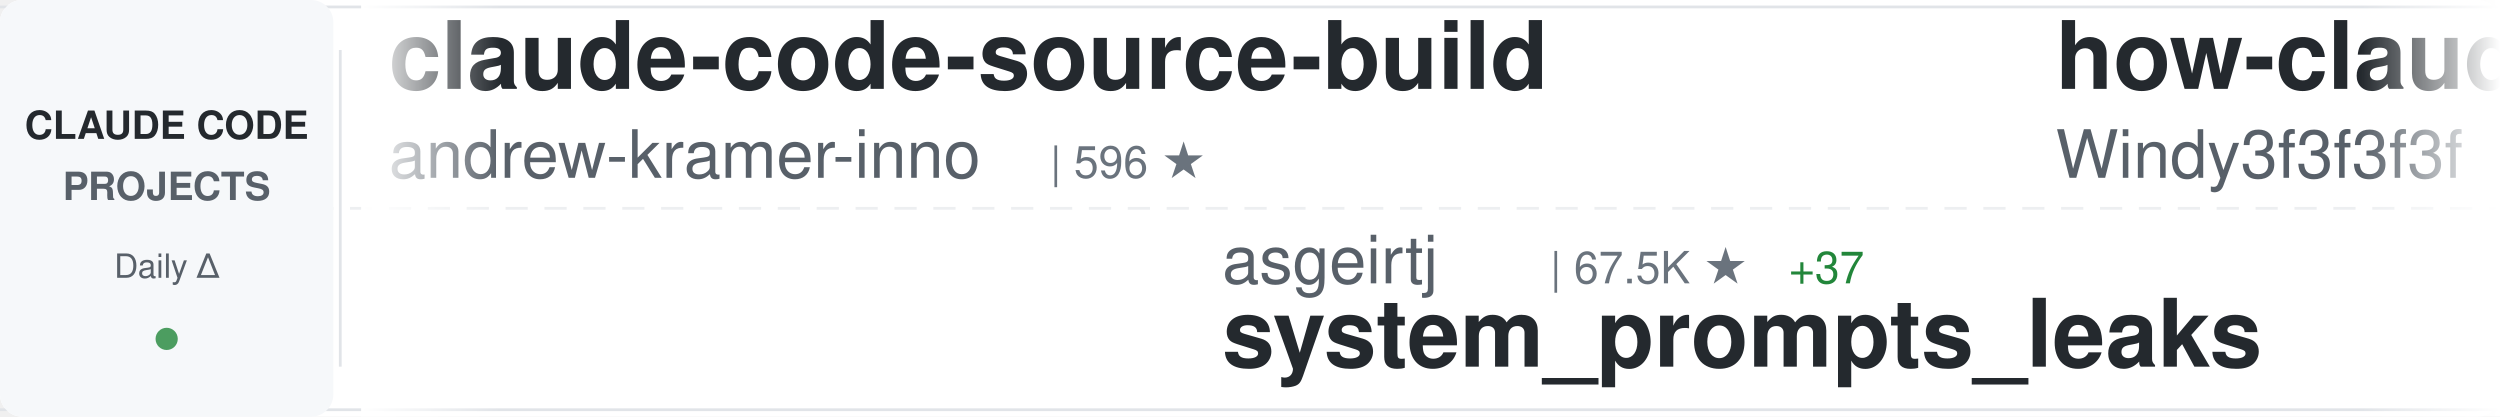
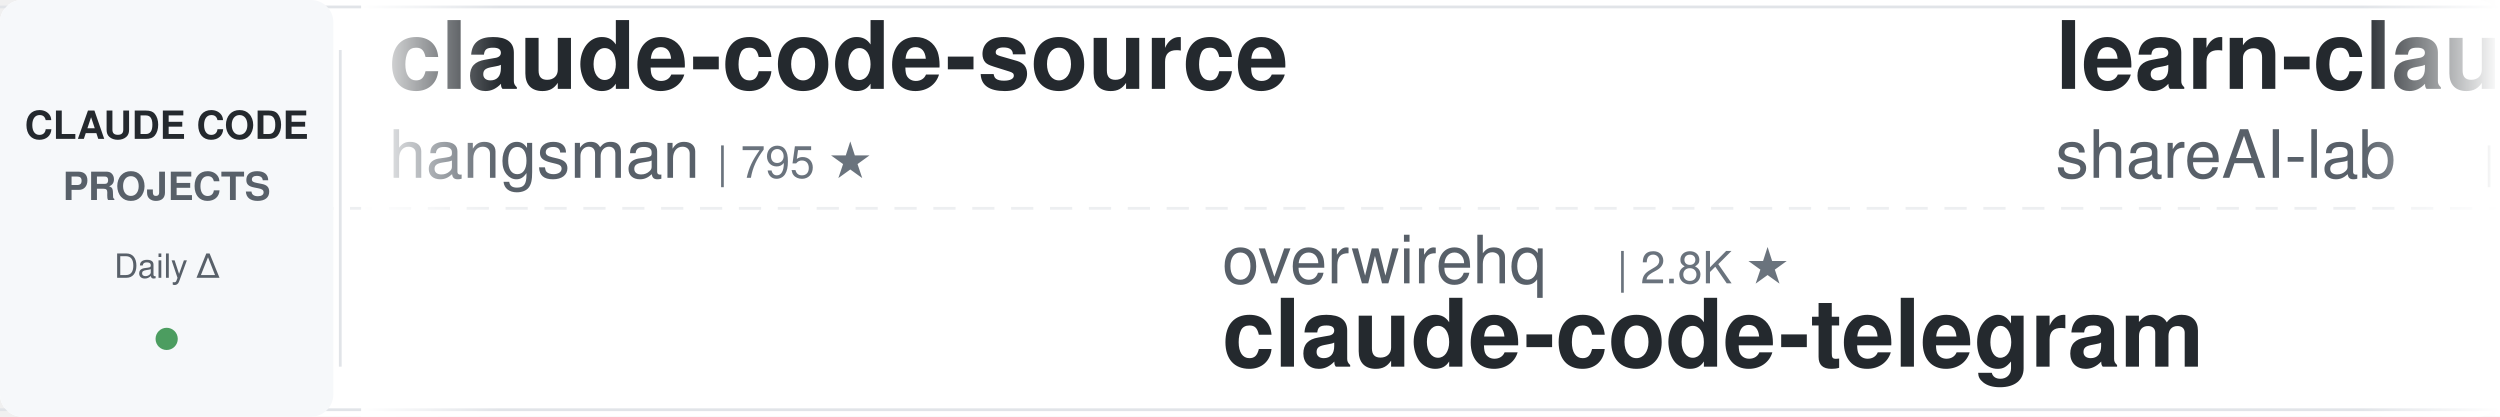
<svg xmlns="http://www.w3.org/2000/svg" width="900" height="150">
  <defs>
    <linearGradient id="awesomeLeftFade" x1="0%" y1="0%" x2="100%" y2="0%">
      <stop offset="0%" style="stop-color:#ffffff;stop-opacity:1" />
      <stop offset="100%" style="stop-color:#ffffff;stop-opacity:0" />
    </linearGradient>
    <linearGradient id="awesomeRightFade" x1="0%" y1="0%" x2="100%" y2="0%">
      <stop offset="0%" style="stop-color:#ffffff;stop-opacity:0" />
      <stop offset="100%" style="stop-color:#ffffff;stop-opacity:1" />
    </linearGradient>
  </defs>
  <rect width="900" height="150" fill="#ffffff" rx="8" />
  <rect x="0" y="2" width="900" height="1" fill="#e1e4e8" />
  <rect x="0" y="147" width="900" height="1" fill="#e1e4e8" />
  <line x1="0" y1="75" x2="900" y2="75" stroke="#e1e4e8" stroke-width="1" stroke-dasharray="8 6" opacity="0.6" />
  <rect x="0" y="0" width="120" height="150" fill="#f6f8fa" rx="8" />
  <text x="60" y="50" font-family="-apple-system, BlinkMacSystemFont, 'Segoe UI', Helvetica, Arial, sans-serif" font-size="14" font-weight="600" fill="#24292e" text-anchor="middle">CLAUDE CODE</text>
  <text x="60" y="72" font-family="-apple-system, BlinkMacSystemFont, 'Segoe UI', Helvetica, Arial, sans-serif" font-size="14" font-weight="600" fill="#586069" text-anchor="middle">PROJECTS</text>
  <text x="60" y="100" font-family="-apple-system, BlinkMacSystemFont, 'Segoe UI', Helvetica, Arial, sans-serif" font-size="12" font-weight="500" fill="#586069" text-anchor="middle">Daily Δ</text>
  <circle cx="60" cy="122" r="4" fill="#22863a" opacity="0.8" />
  <rect x="122" y="18" width="1" height="114" fill="#e1e4e8" />
  <clipPath id="awesomeTickerClip">
    <rect x="130" y="0" width="770" height="150" />
  </clipPath>
  <g clip-path="url(#awesomeTickerClip)">
    <g id="awesomeTickerItems">
      <animateTransform attributeName="transform" attributeType="XML" type="translate" from="0 0" to="-3000 0" dur="54s" repeatCount="indefinite" />
      <g transform="translate(0, 0)">
-         <text x="140" y="32" font-family="-apple-system, BlinkMacSystemFont, 'Segoe UI', Helvetica, Arial, sans-serif" font-size="34" font-weight="600" fill="#24292e">claude-code-source-build</text>
-         <text x="140" y="64" font-family="-apple-system, BlinkMacSystemFont, 'Segoe UI', Helvetica, Arial, sans-serif" font-size="24" font-weight="400" fill="#586069">andrew-kramer-inno</text>
-         <text x="378" y="64" font-family="-apple-system, BlinkMacSystemFont, 'Segoe UI', Helvetica, Arial, sans-serif" font-size="16" font-weight="500" fill="#6a737d">| 596 ★</text>
+         <text x="140" y="32" font-family="-apple-system, BlinkMacSystemFont, 'Segoe UI', Helvetica, Arial, sans-serif" font-size="34" font-weight="600" fill="#24292e">claude-code-source</text>
+         <text x="140" y="64" font-family="-apple-system, BlinkMacSystemFont, 'Segoe UI', Helvetica, Arial, sans-serif" font-size="24" font-weight="400" fill="#586069">hangsman</text>
+         <text x="258" y="64" font-family="-apple-system, BlinkMacSystemFont, 'Segoe UI', Helvetica, Arial, sans-serif" font-size="16" font-weight="500" fill="#6a737d">| 795 ★</text>
      </g>
      <g transform="translate(300, 0)">
-         <text x="140" y="102" font-family="-apple-system, BlinkMacSystemFont, 'Segoe UI', Helvetica, Arial, sans-serif" font-size="24" font-weight="400" fill="#586069">asgeirtj</text>
-         <text x="258" y="102" font-family="-apple-system, BlinkMacSystemFont, 'Segoe UI', Helvetica, Arial, sans-serif" font-size="16" font-weight="500" fill="#6a737d">| 67.5K ★</text>
-         <text x="344" y="102" font-family="-apple-system, BlinkMacSystemFont, 'Segoe UI', Helvetica, Arial, sans-serif" font-size="16" font-weight="500" fill="#22863a"> +37</text>
-         <text x="140" y="132" font-family="-apple-system, BlinkMacSystemFont, 'Segoe UI', Helvetica, Arial, sans-serif" font-size="34" font-weight="600" fill="#24292e">system_prompts_leaks</text>
+         <text x="140" y="102" font-family="-apple-system, BlinkMacSystemFont, 'Segoe UI', Helvetica, Arial, sans-serif" font-size="24" font-weight="400" fill="#586069">overwirehq</text>
+         <text x="282" y="102" font-family="-apple-system, BlinkMacSystemFont, 'Segoe UI', Helvetica, Arial, sans-serif" font-size="16" font-weight="500" fill="#6a737d">| 2.8K ★</text>
+         <text x="140" y="132" font-family="-apple-system, BlinkMacSystemFont, 'Segoe UI', Helvetica, Arial, sans-serif" font-size="34" font-weight="600" fill="#24292e">claude-code-telegram</text>
      </g>
      <g transform="translate(600, 0)">
-         <text x="140" y="32" font-family="-apple-system, BlinkMacSystemFont, 'Segoe UI', Helvetica, Arial, sans-serif" font-size="34" font-weight="600" fill="#24292e">how-claude-code-works</text>
-         <text x="140" y="64" font-family="-apple-system, BlinkMacSystemFont, 'Segoe UI', Helvetica, Arial, sans-serif" font-size="24" font-weight="400" fill="#586069">Windy3f3f3f3f</text>
-         <text x="318" y="64" font-family="-apple-system, BlinkMacSystemFont, 'Segoe UI', Helvetica, Arial, sans-serif" font-size="16" font-weight="500" fill="#6a737d">| 3.6K ★</text>
-         <text x="395" y="64" font-family="-apple-system, BlinkMacSystemFont, 'Segoe UI', Helvetica, Arial, sans-serif" font-size="16" font-weight="500" fill="#22863a"> +1</text>
+         <text x="140" y="32" font-family="-apple-system, BlinkMacSystemFont, 'Segoe UI', Helvetica, Arial, sans-serif" font-size="34" font-weight="600" fill="#24292e">learn-claude-code</text>
+         <text x="140" y="64" font-family="-apple-system, BlinkMacSystemFont, 'Segoe UI', Helvetica, Arial, sans-serif" font-size="24" font-weight="400" fill="#586069">shareAI-lab</text>
+         <text x="294" y="64" font-family="-apple-system, BlinkMacSystemFont, 'Segoe UI', Helvetica, Arial, sans-serif" font-size="16" font-weight="500" fill="#6a737d">| 77.2K ★</text>
+         <text x="380" y="64" font-family="-apple-system, BlinkMacSystemFont, 'Segoe UI', Helvetica, Arial, sans-serif" font-size="16" font-weight="500" fill="#22863a"> +2</text>
      </g>
      <g transform="translate(900, 0)">
-         <text x="140" y="102" font-family="-apple-system, BlinkMacSystemFont, 'Segoe UI', Helvetica, Arial, sans-serif" font-size="24" font-weight="400" fill="#586069">shanraisshan</text>
-         <text x="306" y="102" font-family="-apple-system, BlinkMacSystemFont, 'Segoe UI', Helvetica, Arial, sans-serif" font-size="16" font-weight="500" fill="#6a737d">| 66.1K ★</text>
-         <text x="392" y="102" font-family="-apple-system, BlinkMacSystemFont, 'Segoe UI', Helvetica, Arial, sans-serif" font-size="16" font-weight="500" fill="#22863a"> +6</text>
-         <text x="140" y="132" font-family="-apple-system, BlinkMacSystemFont, 'Segoe UI', Helvetica, Arial, sans-serif" font-size="34" font-weight="600" fill="#24292e">claude-code-best-practic...</text>
+         <text x="140" y="102" font-family="-apple-system, BlinkMacSystemFont, 'Segoe UI', Helvetica, Arial, sans-serif" font-size="24" font-weight="400" fill="#586069">wanshuiyin</text>
+         <text x="282" y="102" font-family="-apple-system, BlinkMacSystemFont, 'Segoe UI', Helvetica, Arial, sans-serif" font-size="16" font-weight="500" fill="#6a737d">| 16.4K ★</text>
+         <text x="368" y="102" font-family="-apple-system, BlinkMacSystemFont, 'Segoe UI', Helvetica, Arial, sans-serif" font-size="16" font-weight="500" fill="#22863a"> +3</text>
+         <text x="140" y="132" font-family="-apple-system, BlinkMacSystemFont, 'Segoe UI', Helvetica, Arial, sans-serif" font-size="34" font-weight="600" fill="#24292e">Auto-claude-code-researc...</text>
      </g>
      <g transform="translate(1200, 0)">
-         <text x="140" y="32" font-family="-apple-system, BlinkMacSystemFont, 'Segoe UI', Helvetica, Arial, sans-serif" font-size="34" font-weight="600" fill="#24292e">claude-code-engineering</text>
-         <text x="140" y="64" font-family="-apple-system, BlinkMacSystemFont, 'Segoe UI', Helvetica, Arial, sans-serif" font-size="24" font-weight="400" fill="#586069">huangjia2019</text>
-         <text x="306" y="64" font-family="-apple-system, BlinkMacSystemFont, 'Segoe UI', Helvetica, Arial, sans-serif" font-size="16" font-weight="500" fill="#6a737d">| 1.1K ★</text>
+         <text x="140" y="32" font-family="-apple-system, BlinkMacSystemFont, 'Segoe UI', Helvetica, Arial, sans-serif" font-size="34" font-weight="600" fill="#24292e">awesome-claude-code-plug...</text>
+         <text x="140" y="64" font-family="-apple-system, BlinkMacSystemFont, 'Segoe UI', Helvetica, Arial, sans-serif" font-size="24" font-weight="400" fill="#586069">ccplugins</text>
+         <text x="270" y="64" font-family="-apple-system, BlinkMacSystemFont, 'Segoe UI', Helvetica, Arial, sans-serif" font-size="16" font-weight="500" fill="#6a737d">| 947 ★</text>
      </g>
      <g transform="translate(1500, 0)">
-         <text x="140" y="102" font-family="-apple-system, BlinkMacSystemFont, 'Segoe UI', Helvetica, Arial, sans-serif" font-size="24" font-weight="400" fill="#586069">lorryjovens-hub</text>
-         <text x="342" y="102" font-family="-apple-system, BlinkMacSystemFont, 'Segoe UI', Helvetica, Arial, sans-serif" font-size="16" font-weight="500" fill="#6a737d">| 1.7K ★</text>
-         <text x="140" y="132" font-family="-apple-system, BlinkMacSystemFont, 'Segoe UI', Helvetica, Arial, sans-serif" font-size="34" font-weight="600" fill="#24292e">claude-code-rust</text>
+         <text x="140" y="102" font-family="-apple-system, BlinkMacSystemFont, 'Segoe UI', Helvetica, Arial, sans-serif" font-size="24" font-weight="400" fill="#586069">Maciek-roboblog</text>
+         <text x="342" y="102" font-family="-apple-system, BlinkMacSystemFont, 'Segoe UI', Helvetica, Arial, sans-serif" font-size="16" font-weight="500" fill="#6a737d">| 8.7K ★</text>
+         <text x="140" y="132" font-family="-apple-system, BlinkMacSystemFont, 'Segoe UI', Helvetica, Arial, sans-serif" font-size="34" font-weight="600" fill="#24292e">Claude-Code-Usage-Monito...</text>
      </g>
      <g transform="translate(1800, 0)">
-         <text x="140" y="32" font-family="-apple-system, BlinkMacSystemFont, 'Segoe UI', Helvetica, Arial, sans-serif" font-size="34" font-weight="600" fill="#24292e">claude-code-hooks-master...</text>
-         <text x="140" y="64" font-family="-apple-system, BlinkMacSystemFont, 'Segoe UI', Helvetica, Arial, sans-serif" font-size="24" font-weight="400" fill="#586069">disler</text>
-         <text x="234" y="64" font-family="-apple-system, BlinkMacSystemFont, 'Segoe UI', Helvetica, Arial, sans-serif" font-size="16" font-weight="500" fill="#6a737d">| 3.9K ★</text>
-         <text x="311" y="64" font-family="-apple-system, BlinkMacSystemFont, 'Segoe UI', Helvetica, Arial, sans-serif" font-size="16" font-weight="500" fill="#22863a"> +1</text>
+         <text x="140" y="32" font-family="-apple-system, BlinkMacSystemFont, 'Segoe UI', Helvetica, Arial, sans-serif" font-size="34" font-weight="600" fill="#24292e">claude-code-local</text>
+         <text x="140" y="64" font-family="-apple-system, BlinkMacSystemFont, 'Segoe UI', Helvetica, Arial, sans-serif" font-size="24" font-weight="400" fill="#586069">nicedreamzapp</text>
+         <text x="318" y="64" font-family="-apple-system, BlinkMacSystemFont, 'Segoe UI', Helvetica, Arial, sans-serif" font-size="16" font-weight="500" fill="#6a737d">| 3.3K ★</text>
      </g>
      <g transform="translate(2100, 0)">
-         <text x="140" y="102" font-family="-apple-system, BlinkMacSystemFont, 'Segoe UI', Helvetica, Arial, sans-serif" font-size="24" font-weight="400" fill="#586069">Yeachan-Heo</text>
-         <text x="294" y="102" font-family="-apple-system, BlinkMacSystemFont, 'Segoe UI', Helvetica, Arial, sans-serif" font-size="16" font-weight="500" fill="#6a737d">| 39.3K ★</text>
-         <text x="380" y="102" font-family="-apple-system, BlinkMacSystemFont, 'Segoe UI', Helvetica, Arial, sans-serif" font-size="16" font-weight="500" fill="#22863a"> +4</text>
-         <text x="140" y="132" font-family="-apple-system, BlinkMacSystemFont, 'Segoe UI', Helvetica, Arial, sans-serif" font-size="34" font-weight="600" fill="#24292e">oh-my-claudecode</text>
+         <text x="140" y="102" font-family="-apple-system, BlinkMacSystemFont, 'Segoe UI', Helvetica, Arial, sans-serif" font-size="24" font-weight="400" fill="#586069">ghuntley</text>
+         <text x="258" y="102" font-family="-apple-system, BlinkMacSystemFont, 'Segoe UI', Helvetica, Arial, sans-serif" font-size="16" font-weight="500" fill="#6a737d">| 992 ★</text>
+         <text x="140" y="132" font-family="-apple-system, BlinkMacSystemFont, 'Segoe UI', Helvetica, Arial, sans-serif" font-size="34" font-weight="600" fill="#24292e">claude-code-source-code-...</text>
      </g>
      <g transform="translate(2400, 0)">
-         <text x="140" y="32" font-family="-apple-system, BlinkMacSystemFont, 'Segoe UI', Helvetica, Arial, sans-serif" font-size="34" font-weight="600" fill="#24292e">claude-code-harness</text>
-         <text x="140" y="64" font-family="-apple-system, BlinkMacSystemFont, 'Segoe UI', Helvetica, Arial, sans-serif" font-size="24" font-weight="400" fill="#586069">Chachamaru127</text>
-         <text x="318" y="64" font-family="-apple-system, BlinkMacSystemFont, 'Segoe UI', Helvetica, Arial, sans-serif" font-size="16" font-weight="500" fill="#6a737d">| 3.1K ★</text>
-         <text x="395" y="64" font-family="-apple-system, BlinkMacSystemFont, 'Segoe UI', Helvetica, Arial, sans-serif" font-size="16" font-weight="500" fill="#22863a"> +2</text>
+         <text x="140" y="32" font-family="-apple-system, BlinkMacSystemFont, 'Segoe UI', Helvetica, Arial, sans-serif" font-size="34" font-weight="600" fill="#24292e">Claude-Code-Game-Studios</text>
+         <text x="140" y="64" font-family="-apple-system, BlinkMacSystemFont, 'Segoe UI', Helvetica, Arial, sans-serif" font-size="24" font-weight="400" fill="#586069">Donchitos</text>
+         <text x="270" y="64" font-family="-apple-system, BlinkMacSystemFont, 'Segoe UI', Helvetica, Arial, sans-serif" font-size="16" font-weight="500" fill="#6a737d">| 25.2K ★</text>
+         <text x="356" y="64" font-family="-apple-system, BlinkMacSystemFont, 'Segoe UI', Helvetica, Arial, sans-serif" font-size="16" font-weight="500" fill="#22863a"> +5</text>
      </g>
      <g transform="translate(2700, 0)">
-         <text x="140" y="102" font-family="-apple-system, BlinkMacSystemFont, 'Segoe UI', Helvetica, Arial, sans-serif" font-size="24" font-weight="400" fill="#586069">pedrohcgs</text>
-         <text x="270" y="102" font-family="-apple-system, BlinkMacSystemFont, 'Segoe UI', Helvetica, Arial, sans-serif" font-size="16" font-weight="500" fill="#6a737d">| 1.6K ★</text>
-         <text x="140" y="132" font-family="-apple-system, BlinkMacSystemFont, 'Segoe UI', Helvetica, Arial, sans-serif" font-size="34" font-weight="600" fill="#24292e">claude-code-my-workflow</text>
+         <text x="140" y="102" font-family="-apple-system, BlinkMacSystemFont, 'Segoe UI', Helvetica, Arial, sans-serif" font-size="24" font-weight="400" fill="#586069">affaan-m</text>
+         <text x="258" y="102" font-family="-apple-system, BlinkMacSystemFont, 'Segoe UI', Helvetica, Arial, sans-serif" font-size="16" font-weight="500" fill="#6a737d">| 262.8K ★</text>
+         <text x="353" y="102" font-family="-apple-system, BlinkMacSystemFont, 'Segoe UI', Helvetica, Arial, sans-serif" font-size="16" font-weight="500" fill="#22863a"> +174</text>
+         <text x="140" y="132" font-family="-apple-system, BlinkMacSystemFont, 'Segoe UI', Helvetica, Arial, sans-serif" font-size="34" font-weight="600" fill="#24292e">ECC</text>
      </g>
      <g transform="translate(3000, 0)">
-         <text x="140" y="32" font-family="-apple-system, BlinkMacSystemFont, 'Segoe UI', Helvetica, Arial, sans-serif" font-size="34" font-weight="600" fill="#24292e">claude-code-source-build</text>
-         <text x="140" y="64" font-family="-apple-system, BlinkMacSystemFont, 'Segoe UI', Helvetica, Arial, sans-serif" font-size="24" font-weight="400" fill="#586069">andrew-kramer-inno</text>
-         <text x="378" y="64" font-family="-apple-system, BlinkMacSystemFont, 'Segoe UI', Helvetica, Arial, sans-serif" font-size="16" font-weight="500" fill="#6a737d">| 596 ★</text>
+         <text x="140" y="32" font-family="-apple-system, BlinkMacSystemFont, 'Segoe UI', Helvetica, Arial, sans-serif" font-size="34" font-weight="600" fill="#24292e">claude-code-source</text>
+         <text x="140" y="64" font-family="-apple-system, BlinkMacSystemFont, 'Segoe UI', Helvetica, Arial, sans-serif" font-size="24" font-weight="400" fill="#586069">hangsman</text>
+         <text x="258" y="64" font-family="-apple-system, BlinkMacSystemFont, 'Segoe UI', Helvetica, Arial, sans-serif" font-size="16" font-weight="500" fill="#6a737d">| 795 ★</text>
      </g>
      <g transform="translate(3300, 0)">
-         <text x="140" y="102" font-family="-apple-system, BlinkMacSystemFont, 'Segoe UI', Helvetica, Arial, sans-serif" font-size="24" font-weight="400" fill="#586069">asgeirtj</text>
-         <text x="258" y="102" font-family="-apple-system, BlinkMacSystemFont, 'Segoe UI', Helvetica, Arial, sans-serif" font-size="16" font-weight="500" fill="#6a737d">| 67.5K ★</text>
-         <text x="344" y="102" font-family="-apple-system, BlinkMacSystemFont, 'Segoe UI', Helvetica, Arial, sans-serif" font-size="16" font-weight="500" fill="#22863a"> +37</text>
-         <text x="140" y="132" font-family="-apple-system, BlinkMacSystemFont, 'Segoe UI', Helvetica, Arial, sans-serif" font-size="34" font-weight="600" fill="#24292e">system_prompts_leaks</text>
+         <text x="140" y="102" font-family="-apple-system, BlinkMacSystemFont, 'Segoe UI', Helvetica, Arial, sans-serif" font-size="24" font-weight="400" fill="#586069">overwirehq</text>
+         <text x="282" y="102" font-family="-apple-system, BlinkMacSystemFont, 'Segoe UI', Helvetica, Arial, sans-serif" font-size="16" font-weight="500" fill="#6a737d">| 2.8K ★</text>
+         <text x="140" y="132" font-family="-apple-system, BlinkMacSystemFont, 'Segoe UI', Helvetica, Arial, sans-serif" font-size="34" font-weight="600" fill="#24292e">claude-code-telegram</text>
      </g>
      <g transform="translate(3600, 0)">
-         <text x="140" y="32" font-family="-apple-system, BlinkMacSystemFont, 'Segoe UI', Helvetica, Arial, sans-serif" font-size="34" font-weight="600" fill="#24292e">how-claude-code-works</text>
-         <text x="140" y="64" font-family="-apple-system, BlinkMacSystemFont, 'Segoe UI', Helvetica, Arial, sans-serif" font-size="24" font-weight="400" fill="#586069">Windy3f3f3f3f</text>
-         <text x="318" y="64" font-family="-apple-system, BlinkMacSystemFont, 'Segoe UI', Helvetica, Arial, sans-serif" font-size="16" font-weight="500" fill="#6a737d">| 3.6K ★</text>
-         <text x="395" y="64" font-family="-apple-system, BlinkMacSystemFont, 'Segoe UI', Helvetica, Arial, sans-serif" font-size="16" font-weight="500" fill="#22863a"> +1</text>
+         <text x="140" y="32" font-family="-apple-system, BlinkMacSystemFont, 'Segoe UI', Helvetica, Arial, sans-serif" font-size="34" font-weight="600" fill="#24292e">learn-claude-code</text>
+         <text x="140" y="64" font-family="-apple-system, BlinkMacSystemFont, 'Segoe UI', Helvetica, Arial, sans-serif" font-size="24" font-weight="400" fill="#586069">shareAI-lab</text>
+         <text x="294" y="64" font-family="-apple-system, BlinkMacSystemFont, 'Segoe UI', Helvetica, Arial, sans-serif" font-size="16" font-weight="500" fill="#6a737d">| 77.2K ★</text>
+         <text x="380" y="64" font-family="-apple-system, BlinkMacSystemFont, 'Segoe UI', Helvetica, Arial, sans-serif" font-size="16" font-weight="500" fill="#22863a"> +2</text>
      </g>
      <g transform="translate(3900, 0)">
-         <text x="140" y="102" font-family="-apple-system, BlinkMacSystemFont, 'Segoe UI', Helvetica, Arial, sans-serif" font-size="24" font-weight="400" fill="#586069">shanraisshan</text>
-         <text x="306" y="102" font-family="-apple-system, BlinkMacSystemFont, 'Segoe UI', Helvetica, Arial, sans-serif" font-size="16" font-weight="500" fill="#6a737d">| 66.1K ★</text>
-         <text x="392" y="102" font-family="-apple-system, BlinkMacSystemFont, 'Segoe UI', Helvetica, Arial, sans-serif" font-size="16" font-weight="500" fill="#22863a"> +6</text>
-         <text x="140" y="132" font-family="-apple-system, BlinkMacSystemFont, 'Segoe UI', Helvetica, Arial, sans-serif" font-size="34" font-weight="600" fill="#24292e">claude-code-best-practic...</text>
+         <text x="140" y="102" font-family="-apple-system, BlinkMacSystemFont, 'Segoe UI', Helvetica, Arial, sans-serif" font-size="24" font-weight="400" fill="#586069">wanshuiyin</text>
+         <text x="282" y="102" font-family="-apple-system, BlinkMacSystemFont, 'Segoe UI', Helvetica, Arial, sans-serif" font-size="16" font-weight="500" fill="#6a737d">| 16.4K ★</text>
+         <text x="368" y="102" font-family="-apple-system, BlinkMacSystemFont, 'Segoe UI', Helvetica, Arial, sans-serif" font-size="16" font-weight="500" fill="#22863a"> +3</text>
+         <text x="140" y="132" font-family="-apple-system, BlinkMacSystemFont, 'Segoe UI', Helvetica, Arial, sans-serif" font-size="34" font-weight="600" fill="#24292e">Auto-claude-code-researc...</text>
      </g>
    </g>
  </g>
  <rect x="130" y="0" width="50" height="150" fill="url(#awesomeLeftFade)" />
  <rect x="850" y="0" width="50" height="150" fill="url(#awesomeRightFade)" />
</svg>
